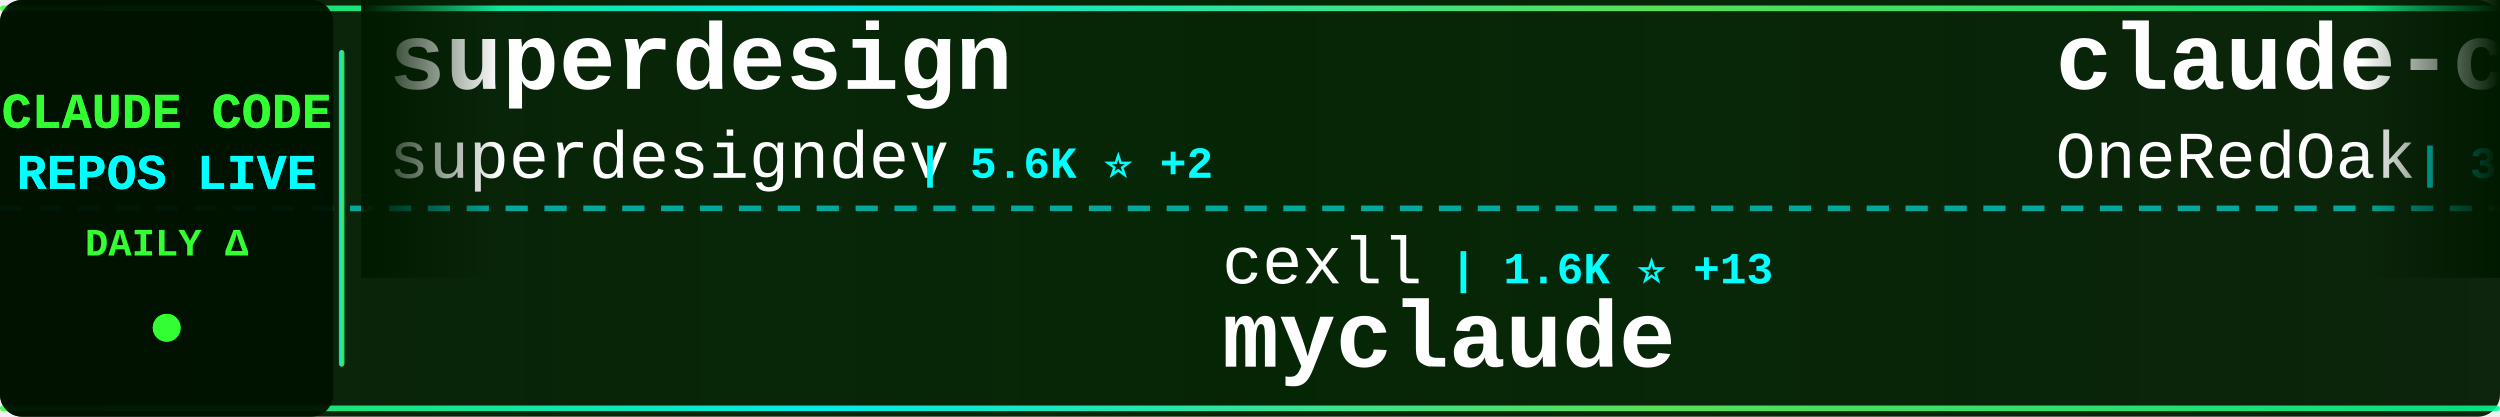
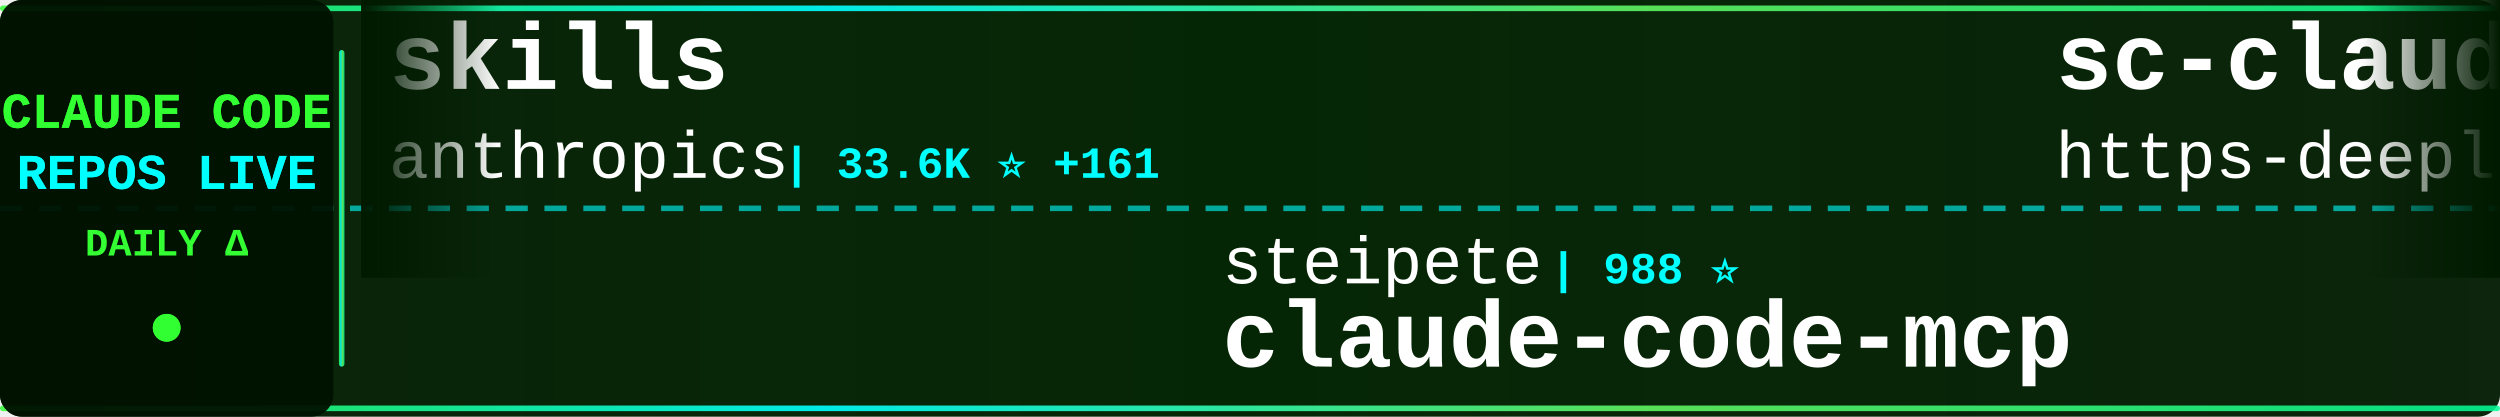
<svg xmlns="http://www.w3.org/2000/svg" width="900" height="150">
  <defs>
    <linearGradient id="tickerBg" x1="0%" y1="0%" x2="100%" y2="0%">
      <stop offset="0%" style="stop-color:#001a00;stop-opacity:0.95" />
      <stop offset="50%" style="stop-color:#002200;stop-opacity:0.98" />
      <stop offset="100%" style="stop-color:#001a00;stop-opacity:0.95" />
    </linearGradient>
    <linearGradient id="borderGrad" x1="0%" y1="0%" x2="100%" y2="0%">
      <stop offset="0%" style="stop-color:#33ff33;stop-opacity:0.85">
        <animate attributeName="stop-opacity" values="0.85;1;0.85" dur="2s" repeatCount="indefinite" />
      </stop>
      <stop offset="33%" style="stop-color:#00ffff;stop-opacity:0.9">
        <animate attributeName="stop-opacity" values="0.9;1;0.9" dur="2.2s" repeatCount="indefinite" />
      </stop>
      <stop offset="66%" style="stop-color:#66ff66;stop-opacity:0.85">
        <animate attributeName="stop-opacity" values="0.85;1;0.85" dur="1.8s" repeatCount="indefinite" />
      </stop>
      <stop offset="100%" style="stop-color:#00ff99;stop-opacity:0.85">
        <animate attributeName="stop-opacity" values="0.85;1;0.85" dur="2s" repeatCount="indefinite" />
      </stop>
    </linearGradient>
    <filter id="textGlow">
      <feGaussianBlur stdDeviation="0.1" result="coloredBlur" />
      <feMerge>
        <feMergeNode in="coloredBlur" />
        <feMergeNode in="SourceGraphic" />
      </feMerge>
    </filter>
    <filter id="metricGlow">
      <feGaussianBlur stdDeviation="0.2" result="coloredBlur" />
      <feMerge>
        <feMergeNode in="coloredBlur" />
        <feMergeNode in="SourceGraphic" />
      </feMerge>
    </filter>
    <linearGradient id="leftFade" x1="0%" y1="0%" x2="100%" y2="0%">
      <stop offset="0%" style="stop-color:#001a00;stop-opacity:1" />
      <stop offset="100%" style="stop-color:#001a00;stop-opacity:0" />
    </linearGradient>
    <linearGradient id="rightFade" x1="0%" y1="0%" x2="100%" y2="0%">
      <stop offset="0%" style="stop-color:#001a00;stop-opacity:0" />
      <stop offset="100%" style="stop-color:#001a00;stop-opacity:1" />
    </linearGradient>
  </defs>
  <rect width="900" height="150" fill="url(#tickerBg)" rx="8" />
  <rect x="0" y="2" width="900" height="2" fill="url(#borderGrad)" rx="1" />
  <rect x="0" y="146" width="900" height="2" fill="url(#borderGrad)" rx="1" />
  <line x1="0" y1="75" x2="900" y2="75" stroke="#00ffff" stroke-width="2" stroke-dasharray="8 6" opacity="0.6" />
  <rect x="0" y="0" width="120" height="150" fill="#001100" opacity="0.95" rx="8" />
  <text x="60" y="46" font-family="'Courier New', monospace" font-size="18" font-weight="bold" fill="#33ff33" text-anchor="middle" filter="url(#textGlow)">
    CLAUDE CODE
  </text>
  <text x="60" y="68" font-family="'Courier New', monospace" font-size="18" font-weight="bold" fill="#00ffff" text-anchor="middle" filter="url(#textGlow)">
    REPOS LIVE
  </text>
  <text x="60" y="92" font-family="'Courier New', monospace" font-size="14" font-weight="bold" fill="#33ff33" text-anchor="middle">
    DAILY Δ
  </text>
  <circle cx="60" cy="118" r="5" fill="#33ff33" filter="url(#metricGlow)">
    <animate attributeName="r" values="4;6;4" dur="1.5s" repeatCount="indefinite" />
    <animate attributeName="opacity" values="0.6;1;0.6" dur="1.5s" repeatCount="indefinite" />
  </circle>
  <rect x="122" y="18" width="2" height="114" fill="url(#borderGrad)" rx="1" />
  <clipPath id="tickerClip">
    <rect x="130" y="0" width="770" height="150" />
  </clipPath>
  <g clip-path="url(#tickerClip)">
    <g id="tickerItems">
      <animateTransform attributeName="transform" attributeType="XML" type="translate" from="0 0" to="-3000 0" dur="54s" repeatCount="indefinite" />
      <g transform="translate(0, 0)">
-         <text x="140" y="32" font-family="'Courier New', monospace" font-size="34" font-weight="bold" fill="#ffffff">superdesign</text>
-         <text x="140" y="64" font-family="'Courier New', monospace" font-size="24" font-weight="normal" fill="#ffffff" opacity="1.0">superdesigndev</text>
-         <text x="330" y="64" font-family="'Courier New', monospace" font-size="16" font-weight="bold" fill="#00ffff"> | 5.6K ⭐ +2</text>
+         <text x="140" y="32" font-family="'Courier New', monospace" font-size="34" font-weight="bold" fill="#ffffff">skills</text>
+         <text x="140" y="64" font-family="'Courier New', monospace" font-size="24" font-weight="normal" fill="#ffffff" opacity="1.0">anthropics</text>
+         <text x="282" y="64" font-family="'Courier New', monospace" font-size="16" font-weight="bold" fill="#00ffff"> | 33.6K ⭐ +161</text>
      </g>
      <g transform="translate(300, 0)">
-         <text x="140" y="102" font-family="'Courier New', monospace" font-size="24" font-weight="normal" fill="#ffffff" opacity="1.0">cexll</text>
-         <text x="222" y="102" font-family="'Courier New', monospace" font-size="16" font-weight="bold" fill="#00ffff"> | 1.6K ⭐ +13</text>
-         <text x="140" y="132" font-family="'Courier New', monospace" font-size="34" font-weight="bold" fill="#ffffff">myclaude</text>
+         <text x="140" y="102" font-family="'Courier New', monospace" font-size="24" font-weight="normal" fill="#ffffff" opacity="1.0">steipete</text>
+         <text x="258" y="102" font-family="'Courier New', monospace" font-size="16" font-weight="bold" fill="#00ffff"> | 988 ⭐</text>
+         <text x="140" y="132" font-family="'Courier New', monospace" font-size="34" font-weight="bold" fill="#ffffff">claude-code-mcp</text>
      </g>
      <g transform="translate(600, 0)">
-         <text x="140" y="32" font-family="'Courier New', monospace" font-size="34" font-weight="bold" fill="#ffffff">claude-code-workflows</text>
-         <text x="140" y="64" font-family="'Courier New', monospace" font-size="24" font-weight="normal" fill="#ffffff" opacity="1.0">OneRedOak</text>
-         <text x="270" y="64" font-family="'Courier New', monospace" font-size="16" font-weight="bold" fill="#00ffff"> | 3.4K ⭐ +4</text>
+         <text x="140" y="32" font-family="'Courier New', monospace" font-size="34" font-weight="bold" fill="#ffffff">sc-claude-code-files</text>
+         <text x="140" y="64" font-family="'Courier New', monospace" font-size="24" font-weight="normal" fill="#ffffff" opacity="1.0">https-deeplearning-ai</text>
+         <text x="414" y="64" font-family="'Courier New', monospace" font-size="16" font-weight="bold" fill="#00ffff"> | 356 ⭐ +1</text>
      </g>
      <g transform="translate(900, 0)">
-         <text x="140" y="102" font-family="'Courier New', monospace" font-size="24" font-weight="normal" fill="#ffffff" opacity="1.0">catlog22</text>
-         <text x="258" y="102" font-family="'Courier New', monospace" font-size="16" font-weight="bold" fill="#00ffff"> | 860 ⭐ +9</text>
-         <text x="140" y="132" font-family="'Courier New', monospace" font-size="34" font-weight="bold" fill="#ffffff">Claude-Code-Workflow</text>
+         <text x="140" y="102" font-family="'Courier New', monospace" font-size="24" font-weight="normal" fill="#ffffff" opacity="1.0">zebbern</text>
+         <text x="246" y="102" font-family="'Courier New', monospace" font-size="16" font-weight="bold" fill="#00ffff"> | 2.9K ⭐ +8</text>
+         <text x="140" y="132" font-family="'Courier New', monospace" font-size="34" font-weight="bold" fill="#ffffff">claude-code-guide</text>
      </g>
      <g transform="translate(1200, 0)">
-         <text x="140" y="32" font-family="'Courier New', monospace" font-size="34" font-weight="bold" fill="#ffffff">claude-code.el</text>
-         <text x="140" y="64" font-family="'Courier New', monospace" font-size="24" font-weight="normal" fill="#ffffff" opacity="1.0">stevemolitor</text>
-         <text x="306" y="64" font-family="'Courier New', monospace" font-size="16" font-weight="bold" fill="#00ffff"> | 567 ⭐</text>
+         <text x="140" y="32" font-family="'Courier New', monospace" font-size="34" font-weight="bold" fill="#ffffff">compound-engineering-plu...</text>
+         <text x="140" y="64" font-family="'Courier New', monospace" font-size="24" font-weight="normal" fill="#ffffff" opacity="1.0">EveryInc</text>
+         <text x="258" y="64" font-family="'Courier New', monospace" font-size="16" font-weight="bold" fill="#00ffff"> | 3.9K ⭐ +20</text>
      </g>
      <g transform="translate(1500, 0)">
-         <text x="140" y="102" font-family="'Courier New', monospace" font-size="24" font-weight="normal" fill="#ffffff" opacity="1.0">Piebald-AI</text>
-         <text x="282" y="102" font-family="'Courier New', monospace" font-size="16" font-weight="bold" fill="#00ffff"> | 2.6K ⭐ +16</text>
-         <text x="140" y="132" font-family="'Courier New', monospace" font-size="34" font-weight="bold" fill="#ffffff">claude-code-system-promp...</text>
+         <text x="140" y="102" font-family="'Courier New', monospace" font-size="24" font-weight="normal" fill="#ffffff" opacity="1.0">glidea</text>
+         <text x="234" y="102" font-family="'Courier New', monospace" font-size="16" font-weight="bold" fill="#00ffff"> | 233 ⭐</text>
+         <text x="140" y="132" font-family="'Courier New', monospace" font-size="34" font-weight="bold" fill="#ffffff">claude-worker-proxy</text>
      </g>
      <g transform="translate(1800, 0)">
-         <text x="140" y="32" font-family="'Courier New', monospace" font-size="34" font-weight="bold" fill="#ffffff">awesome-claude-skills</text>
-         <text x="140" y="64" font-family="'Courier New', monospace" font-size="24" font-weight="normal" fill="#ffffff" opacity="1.0">ComposioHQ</text>
-         <text x="282" y="64" font-family="'Courier New', monospace" font-size="16" font-weight="bold" fill="#00ffff"> | 14.8K ⭐ +160</text>
+         <text x="140" y="32" font-family="'Courier New', monospace" font-size="34" font-weight="bold" fill="#ffffff">claude-code-viewer</text>
+         <text x="140" y="64" font-family="'Courier New', monospace" font-size="24" font-weight="normal" fill="#ffffff" opacity="1.0">d-kimuson</text>
+         <text x="270" y="64" font-family="'Courier New', monospace" font-size="16" font-weight="bold" fill="#00ffff"> | 756 ⭐ +1</text>
      </g>
      <g transform="translate(2100, 0)">
-         <text x="140" y="102" font-family="'Courier New', monospace" font-size="24" font-weight="normal" fill="#ffffff" opacity="1.0">0xfurai</text>
-         <text x="246" y="102" font-family="'Courier New', monospace" font-size="16" font-weight="bold" fill="#00ffff"> | 605 ⭐</text>
-         <text x="140" y="132" font-family="'Courier New', monospace" font-size="34" font-weight="bold" fill="#ffffff">claude-code-subagents</text>
+         <text x="140" y="102" font-family="'Courier New', monospace" font-size="24" font-weight="normal" fill="#ffffff" opacity="1.0">lst97</text>
+         <text x="222" y="102" font-family="'Courier New', monospace" font-size="16" font-weight="bold" fill="#00ffff"> | 1.3K ⭐ -1</text>
+         <text x="140" y="132" font-family="'Courier New', monospace" font-size="34" font-weight="bold" fill="#ffffff">claude-code-sub-agents</text>
      </g>
      <g transform="translate(2400, 0)">
-         <text x="140" y="32" font-family="'Courier New', monospace" font-size="34" font-weight="bold" fill="#ffffff">cc-wf-studio</text>
-         <text x="140" y="64" font-family="'Courier New', monospace" font-size="24" font-weight="normal" fill="#ffffff" opacity="1.0">breaking-brake</text>
-         <text x="330" y="64" font-family="'Courier New', monospace" font-size="16" font-weight="bold" fill="#00ffff"> | 2.1K ⭐ +22</text>
+         <text x="140" y="32" font-family="'Courier New', monospace" font-size="34" font-weight="bold" fill="#ffffff">pal-mcp-server</text>
+         <text x="140" y="64" font-family="'Courier New', monospace" font-size="24" font-weight="normal" fill="#ffffff" opacity="1.0">BeehiveInnovations</text>
+         <text x="378" y="64" font-family="'Courier New', monospace" font-size="16" font-weight="bold" fill="#00ffff"> | 10.7K ⭐ -1</text>
      </g>
      <g transform="translate(2700, 0)">
-         <text x="140" y="102" font-family="'Courier New', monospace" font-size="24" font-weight="normal" fill="#ffffff" opacity="1.0">centminmod</text>
-         <text x="282" y="102" font-family="'Courier New', monospace" font-size="16" font-weight="bold" fill="#00ffff"> | 1.6K ⭐ +2</text>
-         <text x="140" y="132" font-family="'Courier New', monospace" font-size="34" font-weight="bold" fill="#ffffff">my-claude-code-setup</text>
+         <text x="140" y="102" font-family="'Courier New', monospace" font-size="24" font-weight="normal" fill="#ffffff" opacity="1.0">router-for-me</text>
+         <text x="318" y="102" font-family="'Courier New', monospace" font-size="16" font-weight="bold" fill="#00ffff"> | 5.2K ⭐ +35</text>
+         <text x="140" y="132" font-family="'Courier New', monospace" font-size="34" font-weight="bold" fill="#ffffff">CLIProxyAPI</text>
      </g>
      <g transform="translate(3000, 0)">
-         <text x="140" y="32" font-family="'Courier New', monospace" font-size="34" font-weight="bold" fill="#ffffff">superdesign</text>
-         <text x="140" y="64" font-family="'Courier New', monospace" font-size="24" font-weight="normal" fill="#ffffff" opacity="1.0">superdesigndev</text>
-         <text x="330" y="64" font-family="'Courier New', monospace" font-size="16" font-weight="bold" fill="#00ffff"> | 5.6K ⭐ +2</text>
+         <text x="140" y="32" font-family="'Courier New', monospace" font-size="34" font-weight="bold" fill="#ffffff">skills</text>
+         <text x="140" y="64" font-family="'Courier New', monospace" font-size="24" font-weight="normal" fill="#ffffff" opacity="1.0">anthropics</text>
+         <text x="282" y="64" font-family="'Courier New', monospace" font-size="16" font-weight="bold" fill="#00ffff"> | 33.6K ⭐ +161</text>
      </g>
      <g transform="translate(3300, 0)">
-         <text x="140" y="102" font-family="'Courier New', monospace" font-size="24" font-weight="normal" fill="#ffffff" opacity="1.0">cexll</text>
-         <text x="222" y="102" font-family="'Courier New', monospace" font-size="16" font-weight="bold" fill="#00ffff"> | 1.6K ⭐ +13</text>
-         <text x="140" y="132" font-family="'Courier New', monospace" font-size="34" font-weight="bold" fill="#ffffff">myclaude</text>
+         <text x="140" y="102" font-family="'Courier New', monospace" font-size="24" font-weight="normal" fill="#ffffff" opacity="1.0">steipete</text>
+         <text x="258" y="102" font-family="'Courier New', monospace" font-size="16" font-weight="bold" fill="#00ffff"> | 988 ⭐</text>
+         <text x="140" y="132" font-family="'Courier New', monospace" font-size="34" font-weight="bold" fill="#ffffff">claude-code-mcp</text>
      </g>
      <g transform="translate(3600, 0)">
-         <text x="140" y="32" font-family="'Courier New', monospace" font-size="34" font-weight="bold" fill="#ffffff">claude-code-workflows</text>
-         <text x="140" y="64" font-family="'Courier New', monospace" font-size="24" font-weight="normal" fill="#ffffff" opacity="1.0">OneRedOak</text>
-         <text x="270" y="64" font-family="'Courier New', monospace" font-size="16" font-weight="bold" fill="#00ffff"> | 3.4K ⭐ +4</text>
+         <text x="140" y="32" font-family="'Courier New', monospace" font-size="34" font-weight="bold" fill="#ffffff">sc-claude-code-files</text>
+         <text x="140" y="64" font-family="'Courier New', monospace" font-size="24" font-weight="normal" fill="#ffffff" opacity="1.0">https-deeplearning-ai</text>
+         <text x="414" y="64" font-family="'Courier New', monospace" font-size="16" font-weight="bold" fill="#00ffff"> | 356 ⭐ +1</text>
      </g>
      <g transform="translate(3900, 0)">
-         <text x="140" y="102" font-family="'Courier New', monospace" font-size="24" font-weight="normal" fill="#ffffff" opacity="1.0">catlog22</text>
-         <text x="258" y="102" font-family="'Courier New', monospace" font-size="16" font-weight="bold" fill="#00ffff"> | 860 ⭐ +9</text>
-         <text x="140" y="132" font-family="'Courier New', monospace" font-size="34" font-weight="bold" fill="#ffffff">Claude-Code-Workflow</text>
+         <text x="140" y="102" font-family="'Courier New', monospace" font-size="24" font-weight="normal" fill="#ffffff" opacity="1.0">zebbern</text>
+         <text x="246" y="102" font-family="'Courier New', monospace" font-size="16" font-weight="bold" fill="#00ffff"> | 2.9K ⭐ +8</text>
+         <text x="140" y="132" font-family="'Courier New', monospace" font-size="34" font-weight="bold" fill="#ffffff">claude-code-guide</text>
      </g>
    </g>
  </g>
  <rect x="130" y="0" width="50" height="100" fill="url(#leftFade)" />
  <rect x="850" y="0" width="50" height="100" fill="url(#rightFade)" />
</svg>
